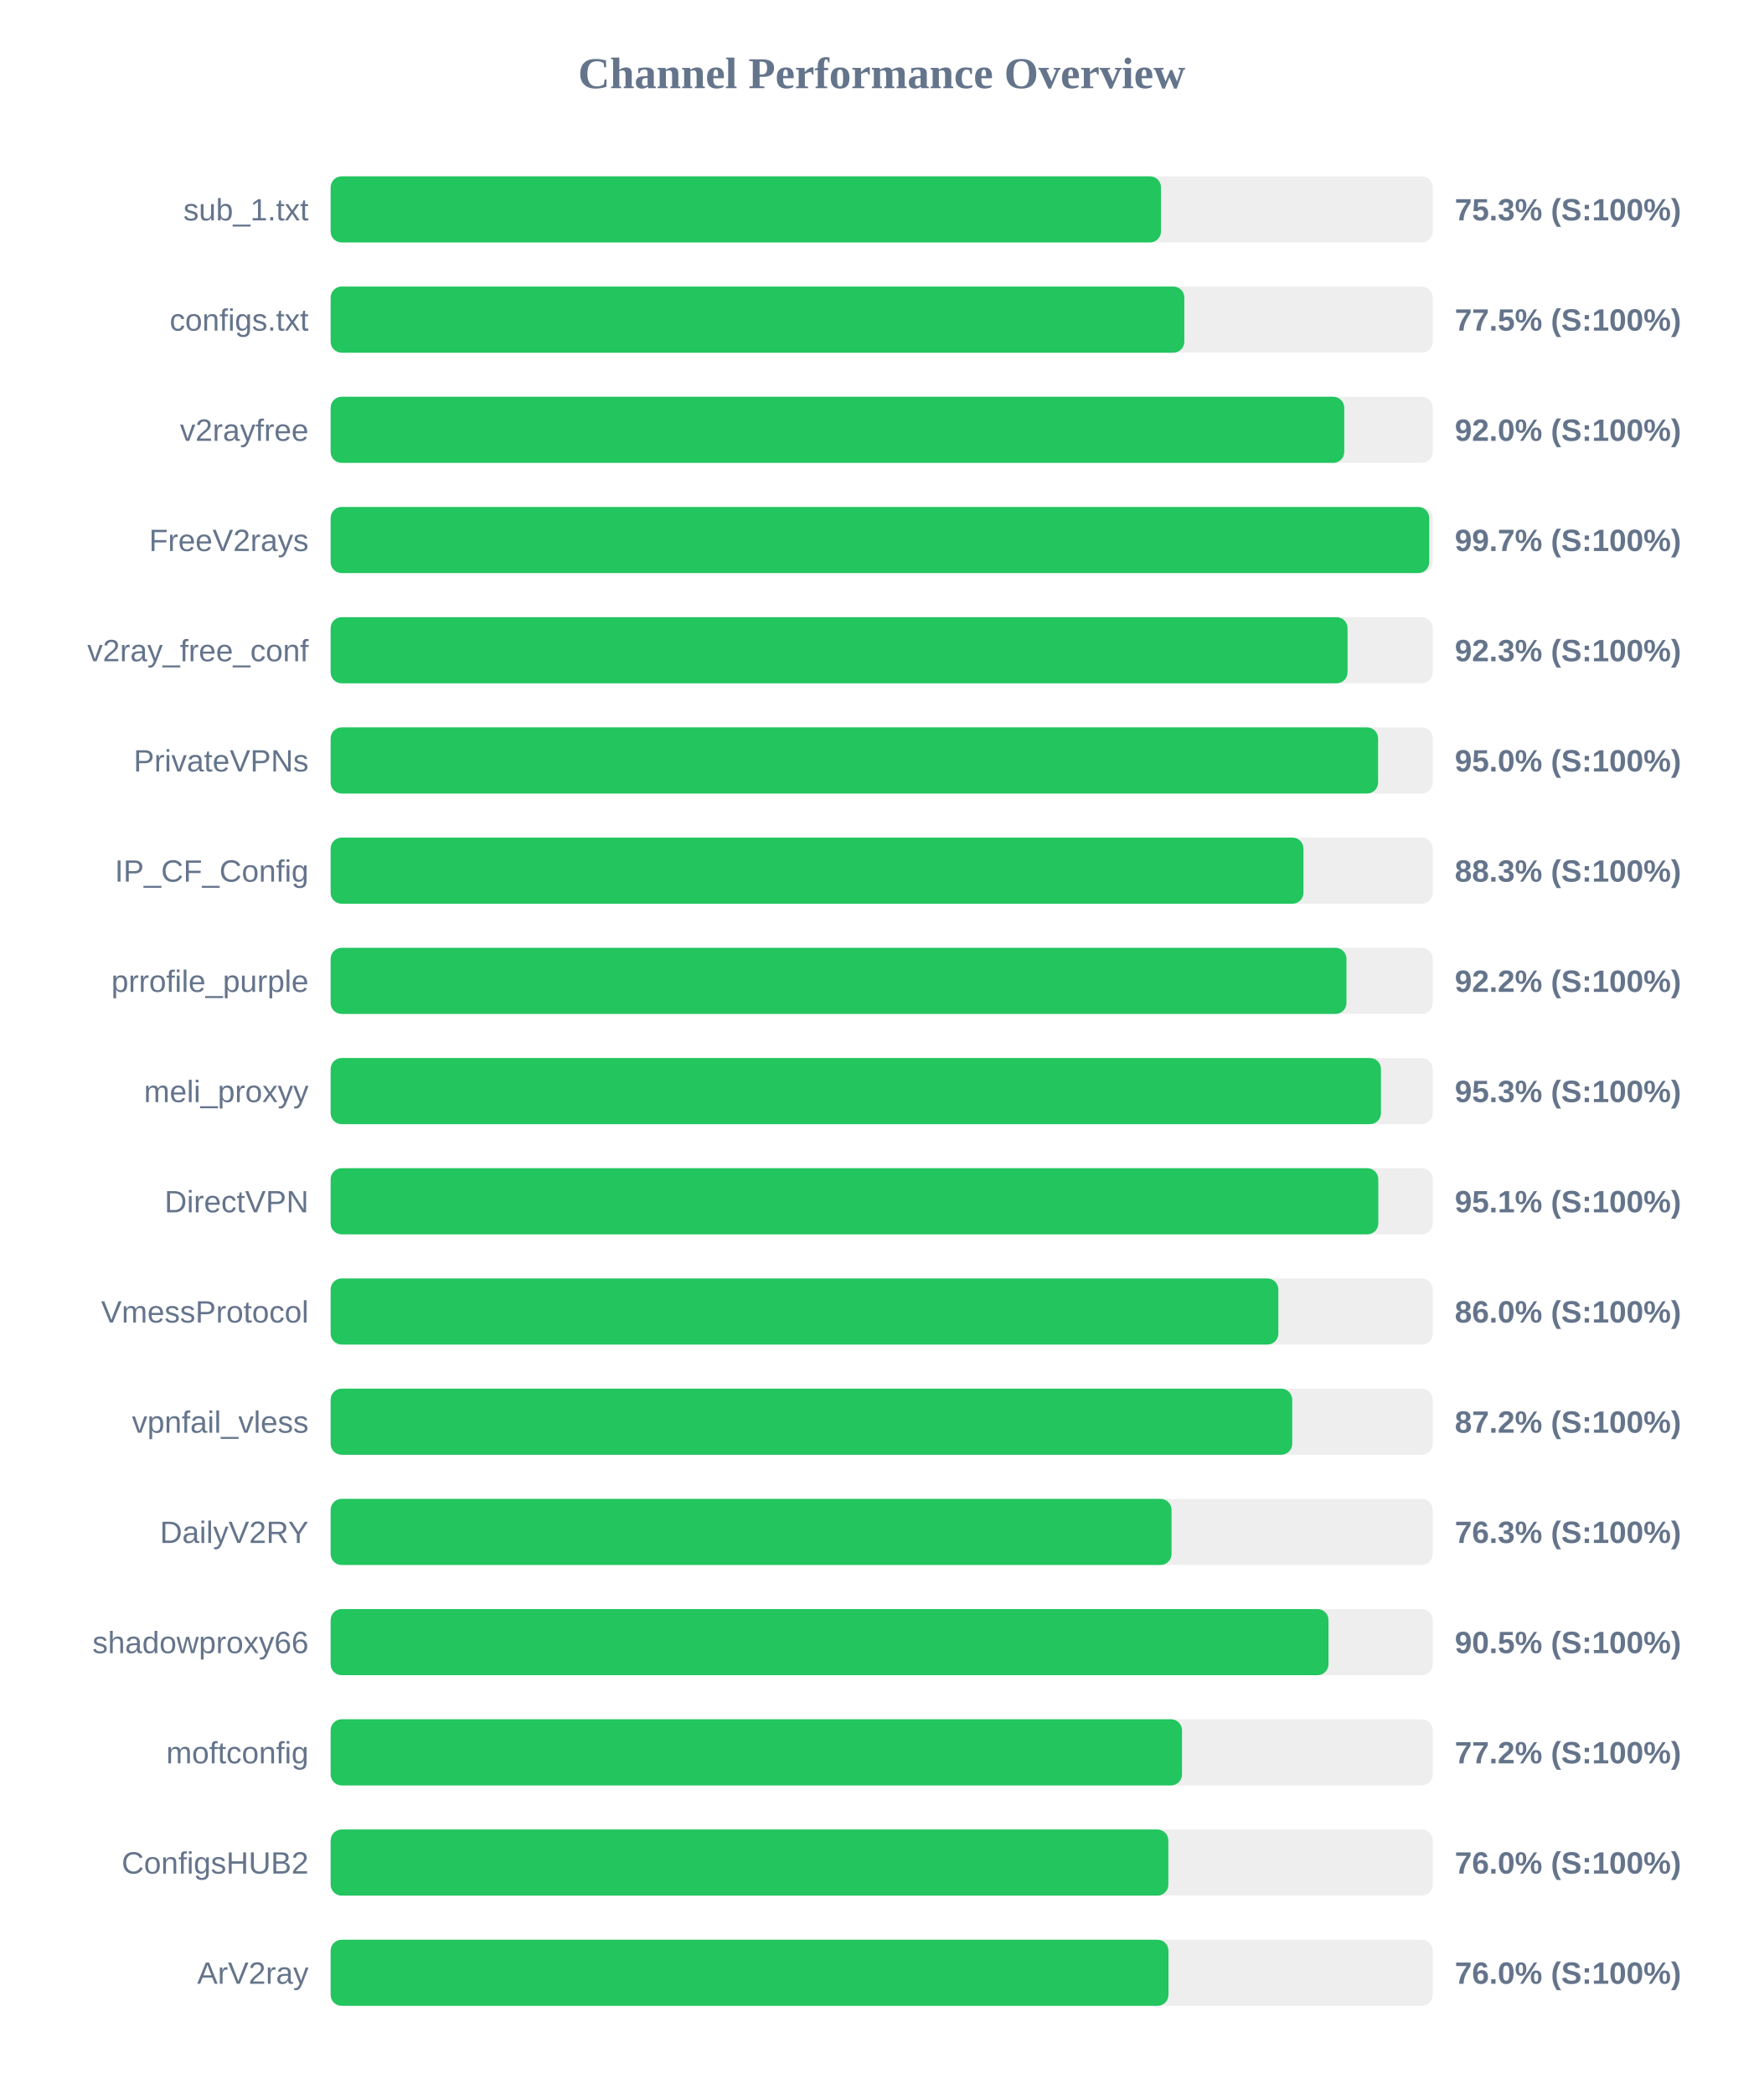
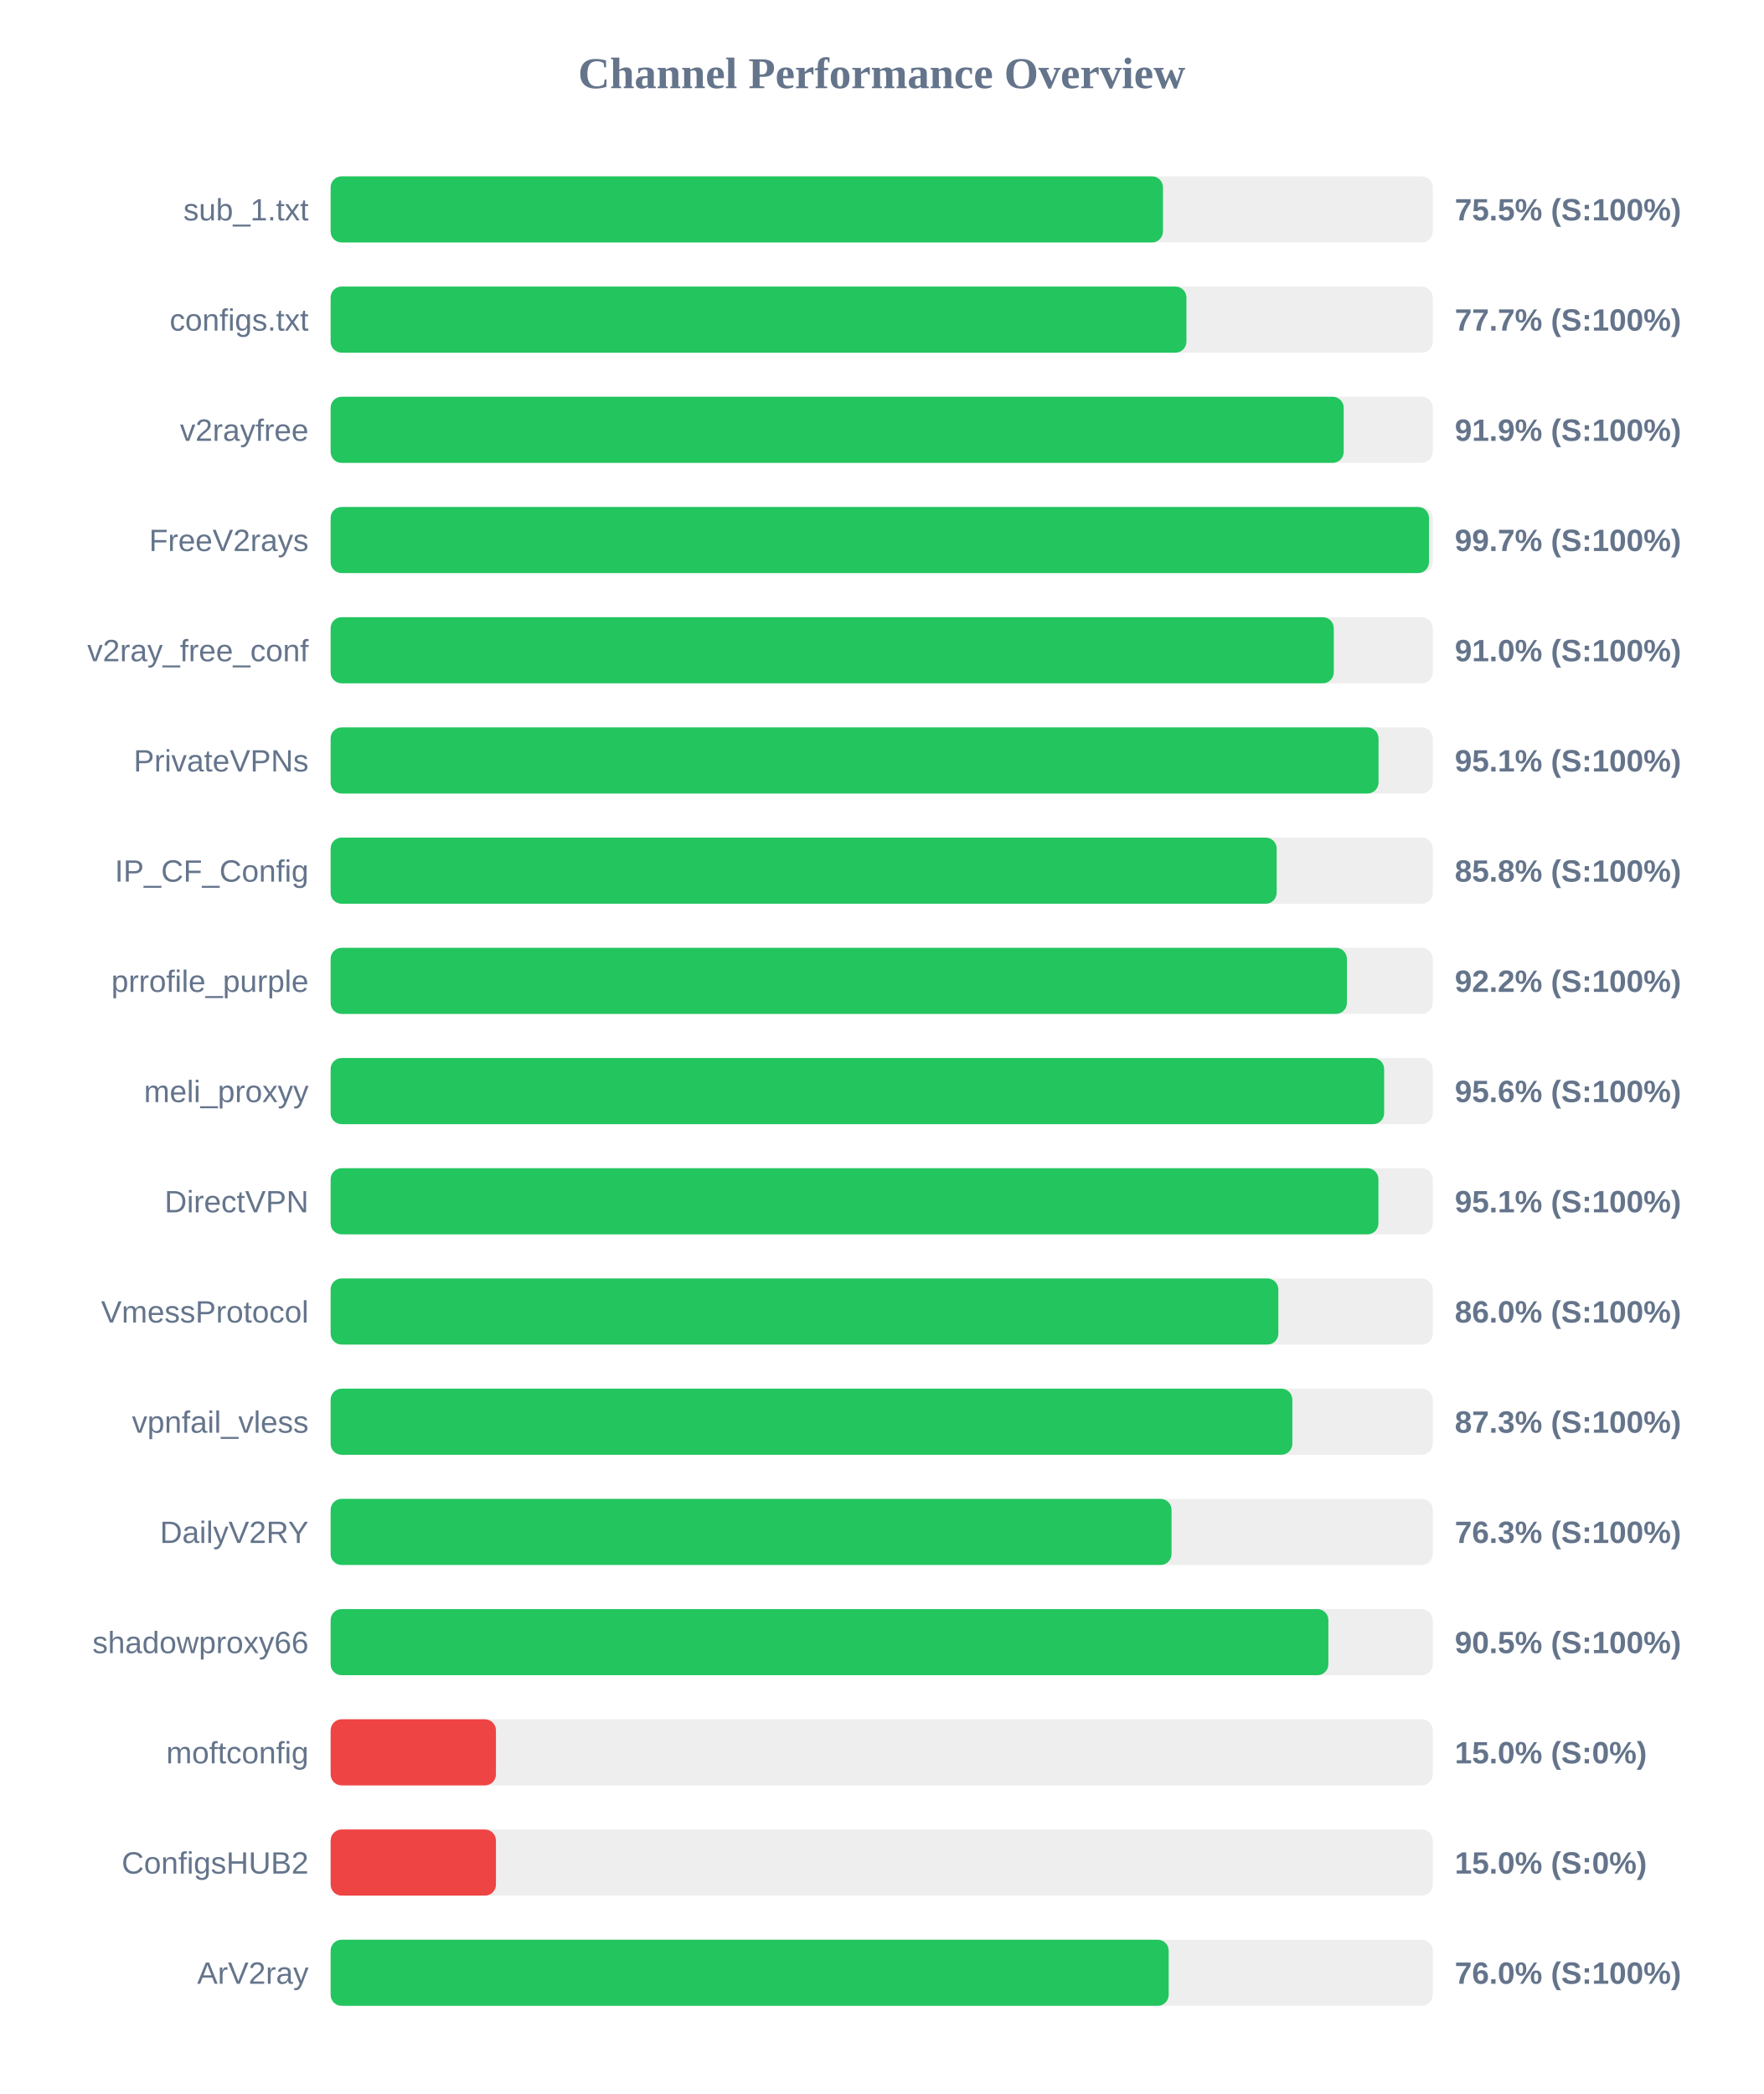
<svg xmlns="http://www.w3.org/2000/svg" width="800" height="950" version="1.1">
  <style>
        .row { font: 14px Arial; fill: #64748b; }
        .score { font: bold 14px Arial; fill: #64748b; }
    </style>
  <text x="400" y="40" text-anchor="middle" font-size="20px" font-weight="bold" fill="#64748b">Channel Performance Overview</text>
  <rect x="150" y="80" width="500" height="30" fill="#eee" rx="5" />
-   <rect x="150" y="80" width="376.7" height="30" fill="#22c55e" rx="5" />
+   <rect x="150" y="80" width="377.6" height="30" fill="#22c55e" rx="5" />
  <text x="140" y="100" text-anchor="end" class="row">sub_1.txt</text>
-   <text x="660" y="100" text-anchor="start" class="score">75.3% (S:100%)</text>
+   <text x="660" y="100" text-anchor="start" class="score">75.5% (S:100%)</text>
  <rect x="150" y="130" width="500" height="30" fill="#eee" rx="5" />
-   <rect x="150" y="130" width="387.3" height="30" fill="#22c55e" rx="5" />
+   <rect x="150" y="130" width="388.25" height="30" fill="#22c55e" rx="5" />
  <text x="140" y="150" text-anchor="end" class="row">configs.txt</text>
-   <text x="660" y="150" text-anchor="start" class="score">77.5% (S:100%)</text>
+   <text x="660" y="150" text-anchor="start" class="score">77.7% (S:100%)</text>
  <rect x="150" y="180" width="500" height="30" fill="#eee" rx="5" />
-   <rect x="150" y="180" width="459.85" height="30" fill="#22c55e" rx="5" />
+   <rect x="150" y="180" width="459.6" height="30" fill="#22c55e" rx="5" />
  <text x="140" y="200" text-anchor="end" class="row">v2rayfree</text>
-   <text x="660" y="200" text-anchor="start" class="score">92.0% (S:100%)</text>
+   <text x="660" y="200" text-anchor="start" class="score">91.9% (S:100%)</text>
  <rect x="150" y="230" width="500" height="30" fill="#eee" rx="5" />
-   <rect x="150" y="230" width="498.4" height="30" fill="#22c55e" rx="5" />
+   <rect x="150" y="230" width="498.3" height="30" fill="#22c55e" rx="5" />
  <text x="140" y="250" text-anchor="end" class="row">FreeV2rays</text>
  <text x="660" y="250" text-anchor="start" class="score">99.7% (S:100%)</text>
  <rect x="150" y="280" width="500" height="30" fill="#eee" rx="5" />
-   <rect x="150" y="280" width="461.35" height="30" fill="#22c55e" rx="5" />
+   <rect x="150" y="280" width="455.1" height="30" fill="#22c55e" rx="5" />
  <text x="140" y="300" text-anchor="end" class="row">v2ray_free_conf</text>
-   <text x="660" y="300" text-anchor="start" class="score">92.3% (S:100%)</text>
+   <text x="660" y="300" text-anchor="start" class="score">91.0% (S:100%)</text>
  <rect x="150" y="330" width="500" height="30" fill="#eee" rx="5" />
-   <rect x="150" y="330" width="475.2" height="30" fill="#22c55e" rx="5" />
+   <rect x="150" y="330" width="475.4" height="30" fill="#22c55e" rx="5" />
  <text x="140" y="350" text-anchor="end" class="row">PrivateVPNs</text>
-   <text x="660" y="350" text-anchor="start" class="score">95.0% (S:100%)</text>
+   <text x="660" y="350" text-anchor="start" class="score">95.1% (S:100%)</text>
  <rect x="150" y="380" width="500" height="30" fill="#eee" rx="5" />
-   <rect x="150" y="380" width="441.35" height="30" fill="#22c55e" rx="5" />
+   <rect x="150" y="380" width="429.2" height="30" fill="#22c55e" rx="5" />
  <text x="140" y="400" text-anchor="end" class="row">IP_CF_Config</text>
-   <text x="660" y="400" text-anchor="start" class="score">88.3% (S:100%)</text>
+   <text x="660" y="400" text-anchor="start" class="score">85.8% (S:100%)</text>
  <rect x="150" y="430" width="500" height="30" fill="#eee" rx="5" />
-   <rect x="150" y="430" width="460.85" height="30" fill="#22c55e" rx="5" />
+   <rect x="150" y="430" width="461.05" height="30" fill="#22c55e" rx="5" />
  <text x="140" y="450" text-anchor="end" class="row">prrofile_purple</text>
  <text x="660" y="450" text-anchor="start" class="score">92.2% (S:100%)</text>
  <rect x="150" y="480" width="500" height="30" fill="#eee" rx="5" />
-   <rect x="150" y="480" width="476.5" height="30" fill="#22c55e" rx="5" />
+   <rect x="150" y="480" width="477.95" height="30" fill="#22c55e" rx="5" />
  <text x="140" y="500" text-anchor="end" class="row">meli_proxyy</text>
-   <text x="660" y="500" text-anchor="start" class="score">95.3% (S:100%)</text>
+   <text x="660" y="500" text-anchor="start" class="score">95.6% (S:100%)</text>
  <rect x="150" y="530" width="500" height="30" fill="#eee" rx="5" />
-   <rect x="150" y="530" width="475.3" height="30" fill="#22c55e" rx="5" />
+   <rect x="150" y="530" width="475.35" height="30" fill="#22c55e" rx="5" />
  <text x="140" y="550" text-anchor="end" class="row">DirectVPN</text>
  <text x="660" y="550" text-anchor="start" class="score">95.1% (S:100%)</text>
  <rect x="150" y="580" width="500" height="30" fill="#eee" rx="5" />
  <rect x="150" y="580" width="429.95" height="30" fill="#22c55e" rx="5" />
  <text x="140" y="600" text-anchor="end" class="row">VmessProtocol</text>
  <text x="660" y="600" text-anchor="start" class="score">86.0% (S:100%)</text>
  <rect x="150" y="630" width="500" height="30" fill="#eee" rx="5" />
-   <rect x="150" y="630" width="436.25" height="30" fill="#22c55e" rx="5" />
+   <rect x="150" y="630" width="436.3" height="30" fill="#22c55e" rx="5" />
  <text x="140" y="650" text-anchor="end" class="row">vpnfail_vless</text>
-   <text x="660" y="650" text-anchor="start" class="score">87.2% (S:100%)</text>
+   <text x="660" y="650" text-anchor="start" class="score">87.3% (S:100%)</text>
  <rect x="150" y="680" width="500" height="30" fill="#eee" rx="5" />
  <rect x="150" y="680" width="381.5" height="30" fill="#22c55e" rx="5" />
  <text x="140" y="700" text-anchor="end" class="row">DailyV2RY</text>
  <text x="660" y="700" text-anchor="start" class="score">76.3% (S:100%)</text>
  <rect x="150" y="730" width="500" height="30" fill="#eee" rx="5" />
-   <rect x="150" y="730" width="452.7" height="30" fill="#22c55e" rx="5" />
+   <rect x="150" y="730" width="452.65" height="30" fill="#22c55e" rx="5" />
  <text x="140" y="750" text-anchor="end" class="row">shadowproxy66</text>
  <text x="660" y="750" text-anchor="start" class="score">90.5% (S:100%)</text>
  <rect x="150" y="780" width="500" height="30" fill="#eee" rx="5" />
-   <rect x="150" y="780" width="386.25" height="30" fill="#22c55e" rx="5" />
+   <rect x="150" y="780" width="75.0" height="30" fill="#ef4444" rx="5" />
  <text x="140" y="800" text-anchor="end" class="row">moftconfig</text>
-   <text x="660" y="800" text-anchor="start" class="score">77.2% (S:100%)</text>
+   <text x="660" y="800" text-anchor="start" class="score">15.0% (S:0%)</text>
  <rect x="150" y="830" width="500" height="30" fill="#eee" rx="5" />
-   <rect x="150" y="830" width="380.05" height="30" fill="#22c55e" rx="5" />
+   <rect x="150" y="830" width="75.0" height="30" fill="#ef4444" rx="5" />
  <text x="140" y="850" text-anchor="end" class="row">ConfigsHUB2</text>
-   <text x="660" y="850" text-anchor="start" class="score">76.0% (S:100%)</text>
+   <text x="660" y="850" text-anchor="start" class="score">15.0% (S:0%)</text>
  <rect x="150" y="880" width="500" height="30" fill="#eee" rx="5" />
-   <rect x="150" y="880" width="380.1" height="30" fill="#22c55e" rx="5" />
+   <rect x="150" y="880" width="380.2" height="30" fill="#22c55e" rx="5" />
  <text x="140" y="900" text-anchor="end" class="row">ArV2ray</text>
  <text x="660" y="900" text-anchor="start" class="score">76.0% (S:100%)</text>
</svg>
